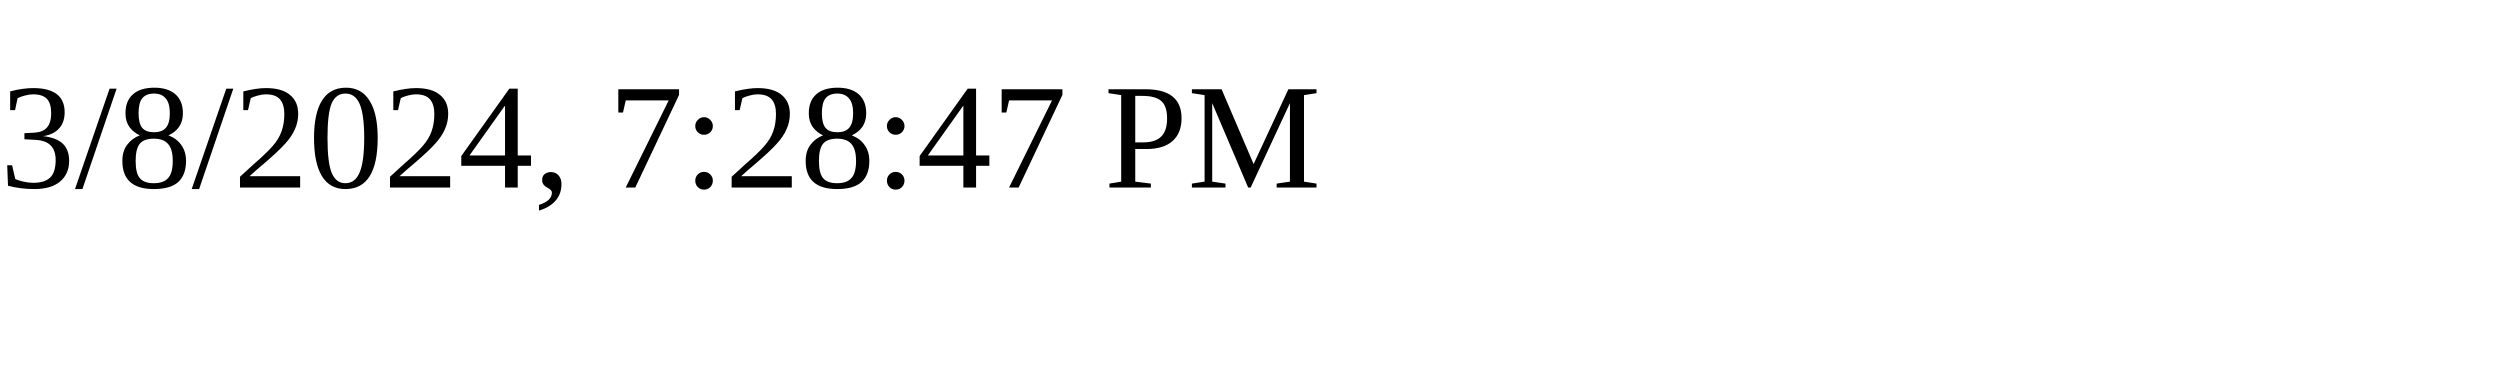
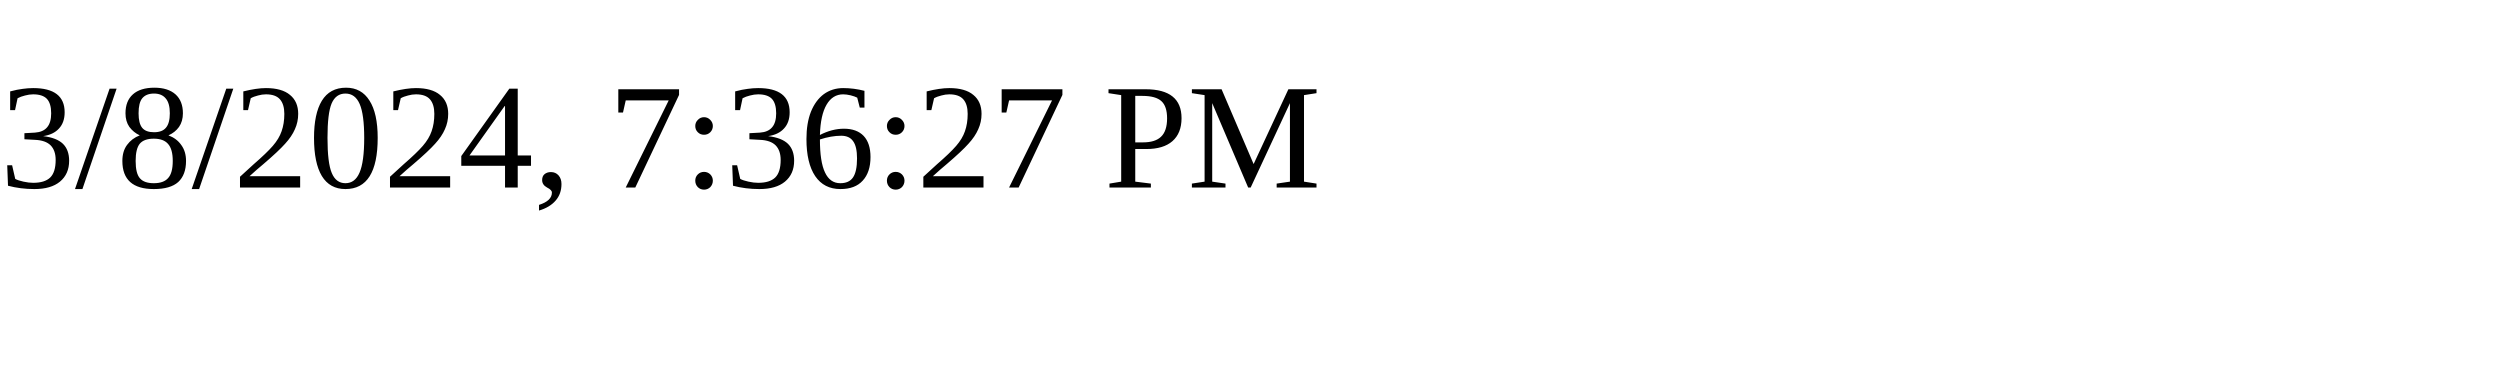
<svg xmlns="http://www.w3.org/2000/svg" height="30" width="200">
-   <text x="0" y="15">3/8/2024, 7:28:47 PM</text>
+   <text x="0" y="15">3/8/2024, 7:36:27 PM</text>
</svg>
